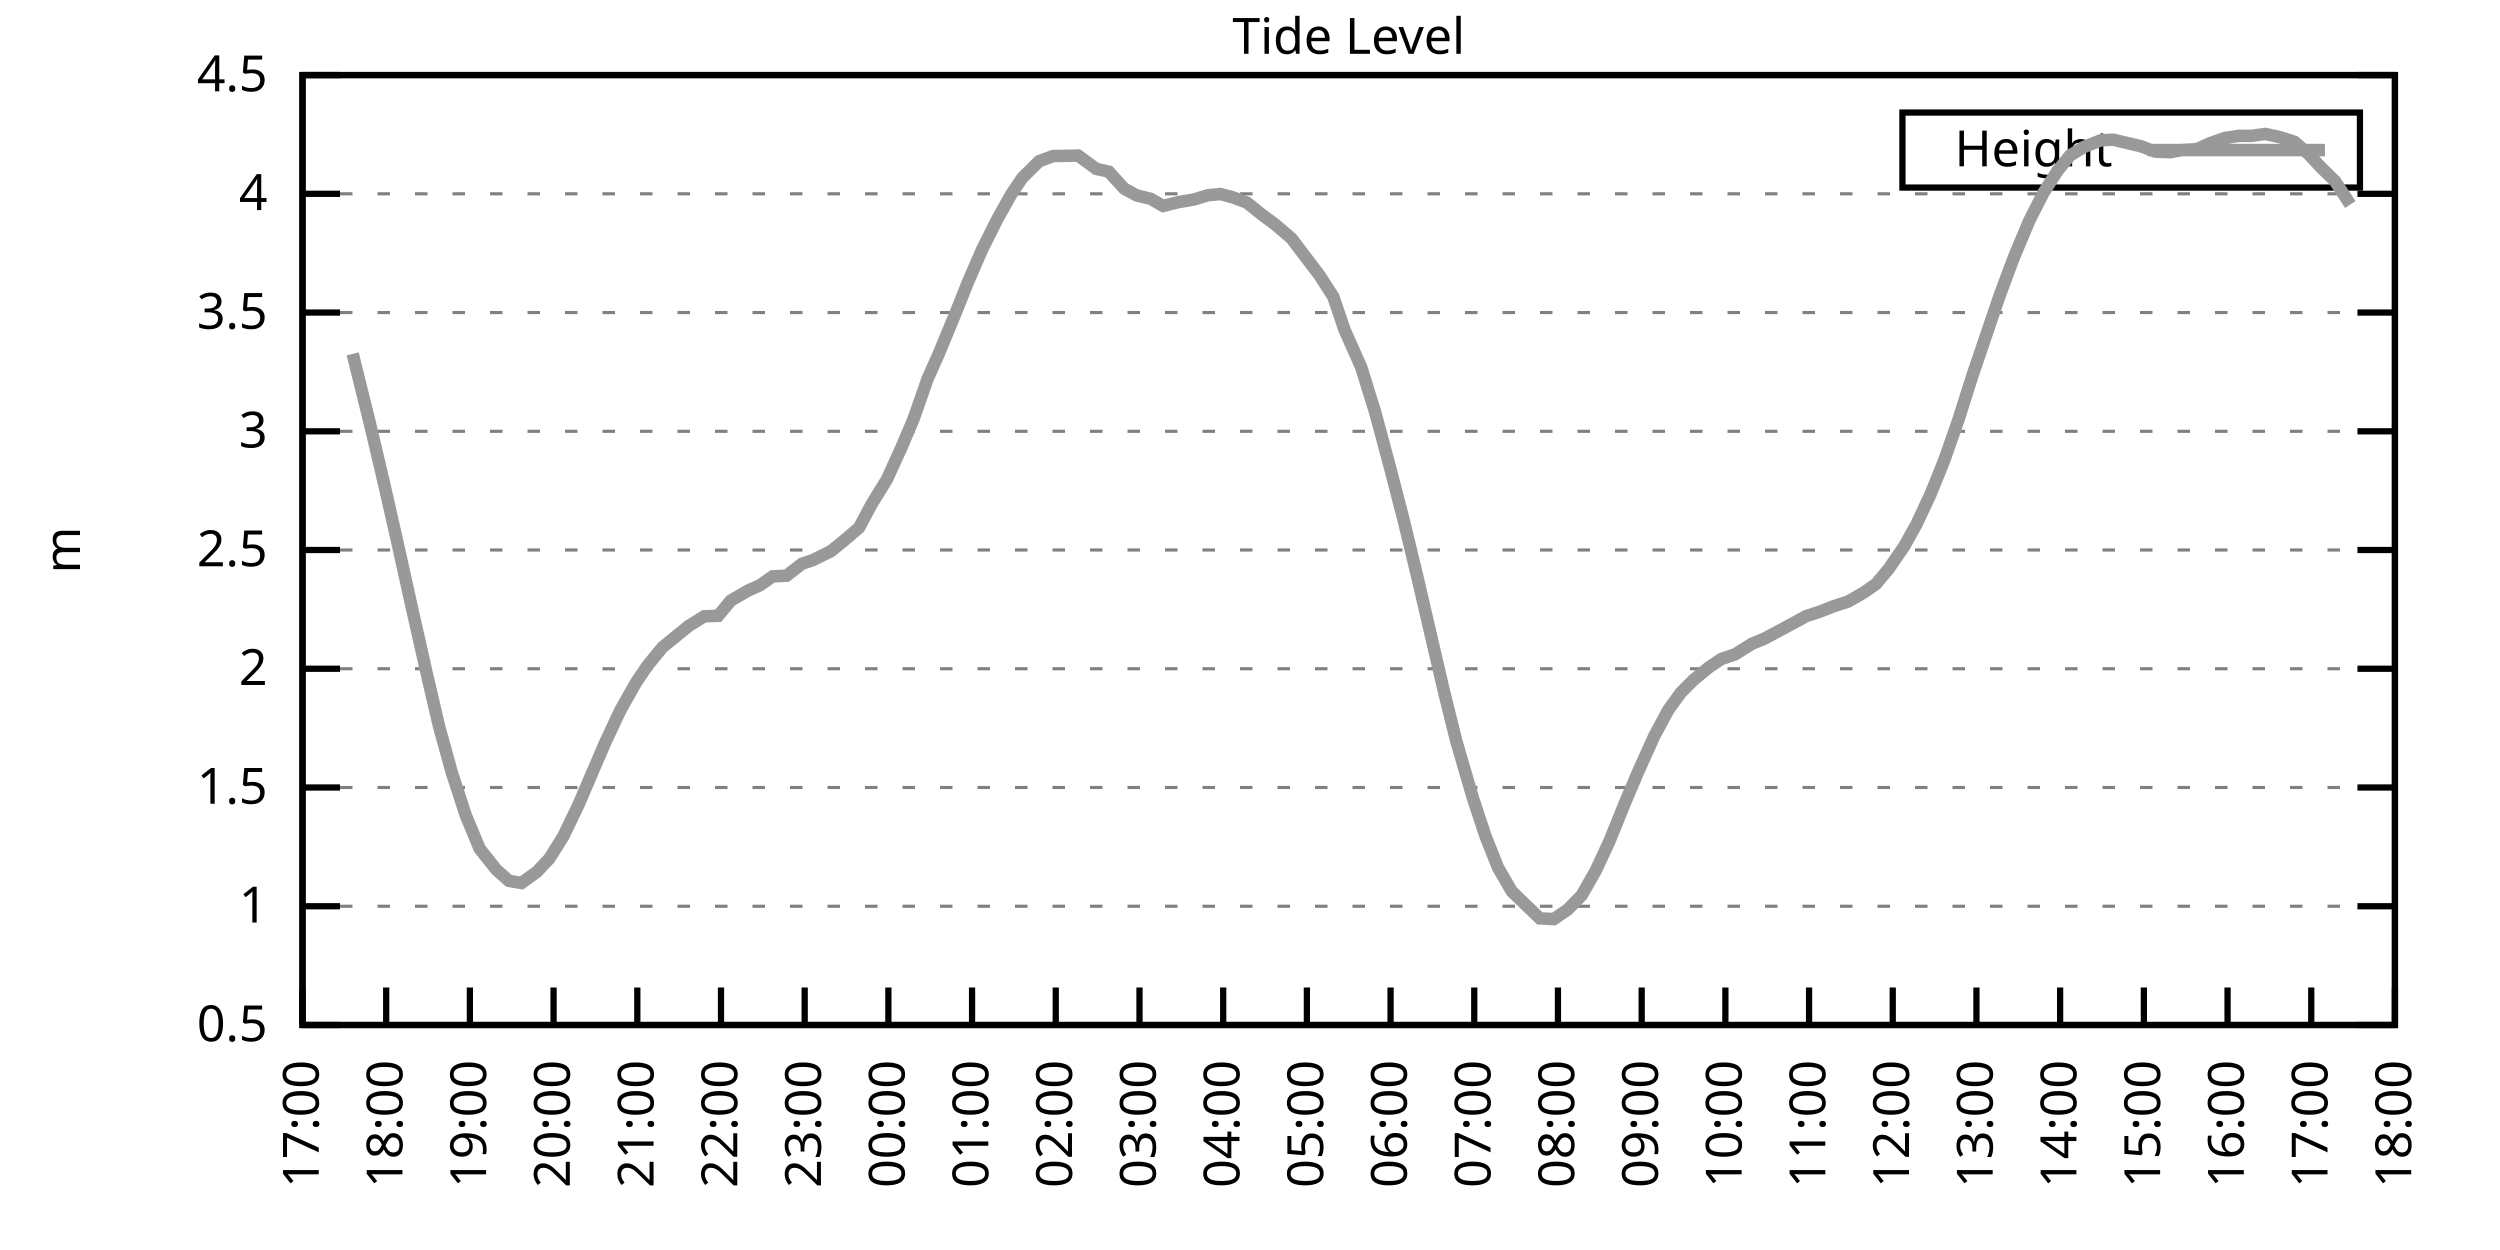
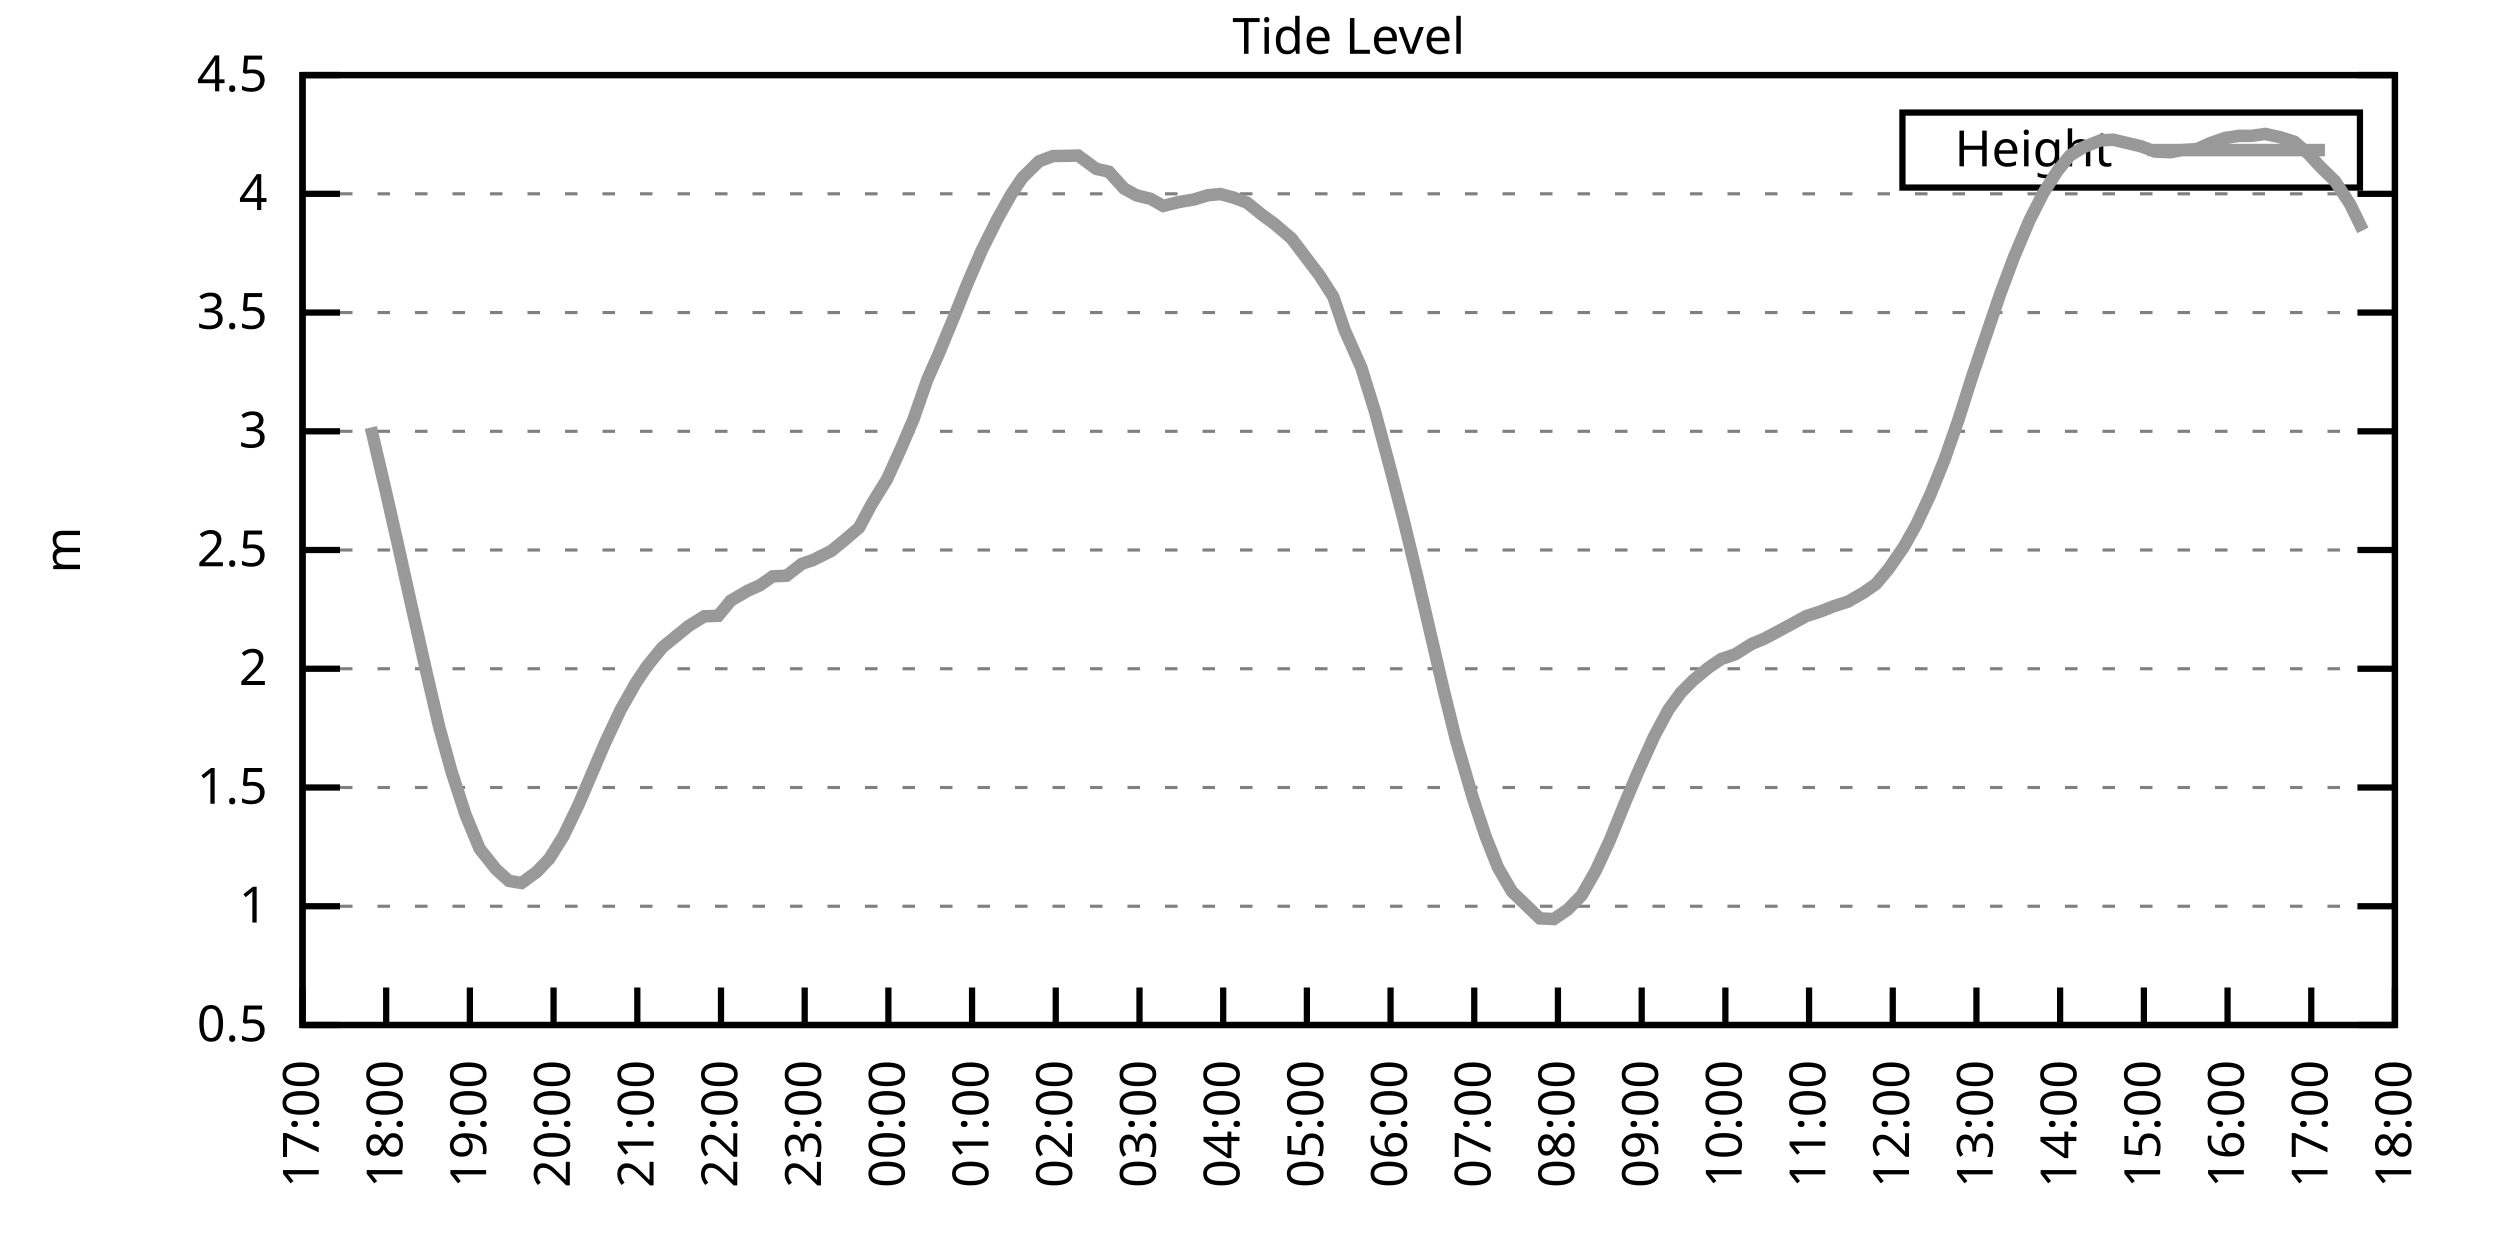
<svg xmlns="http://www.w3.org/2000/svg" xmlns:xlink="http://www.w3.org/1999/xlink" width="400" height="200" viewBox="0 0 400 200">
  <g id="gnuplot_canvas">
    <rect x="0" y="0" width="400" height="200" fill="none" />
    <defs>
      <circle id="gpDot" r="0.5" stroke-width="0.5" stroke="currentColor" />
      <path id="gpPt0" stroke-width="0.333" stroke="currentColor" d="M-1,0 h2 M0,-1 v2" />
      <path id="gpPt1" stroke-width="0.333" stroke="currentColor" d="M-1,-1 L1,1 M1,-1 L-1,1" />
      <path id="gpPt2" stroke-width="0.333" stroke="currentColor" d="M-1,0 L1,0 M0,-1 L0,1 M-1,-1 L1,1 M-1,1 L1,-1" />
      <rect id="gpPt3" stroke-width="0.333" stroke="currentColor" x="-1" y="-1" width="2" height="2" />
      <rect id="gpPt4" stroke-width="0.333" stroke="currentColor" fill="currentColor" x="-1" y="-1" width="2" height="2" />
      <circle id="gpPt5" stroke-width="0.333" stroke="currentColor" cx="0" cy="0" r="1" />
      <use xlink:href="#gpPt5" id="gpPt6" fill="currentColor" stroke="none" />
      <path id="gpPt7" stroke-width="0.333" stroke="currentColor" d="M0,-1.33 L-1.33,0.67 L1.33,0.67 z" />
      <use xlink:href="#gpPt7" id="gpPt8" fill="currentColor" stroke="none" />
      <use xlink:href="#gpPt7" id="gpPt9" stroke="currentColor" transform="rotate(180)" />
      <use xlink:href="#gpPt9" id="gpPt10" fill="currentColor" stroke="none" />
      <use xlink:href="#gpPt3" id="gpPt11" stroke="currentColor" transform="rotate(45)" />
      <use xlink:href="#gpPt11" id="gpPt12" fill="currentColor" stroke="none" />
      <path id="gpPt13" stroke-width="0.333" stroke="currentColor" d="M0,1.330 L1.265,0.411 L0.782,-1.067 L-0.782,-1.076 L-1.265,0.411 z" />
      <use xlink:href="#gpPt13" id="gpPt14" fill="currentColor" stroke="none" />
      <filter id="textbox" filterUnits="objectBoundingBox" x="0" y="0" height="1" width="1">
        <feFlood flood-color="white" flood-opacity="1" result="bgnd" />
        <feComposite in="SourceGraphic" in2="bgnd" operator="atop" />
      </filter>
      <filter id="greybox" filterUnits="objectBoundingBox" x="0" y="0" height="1" width="1">
        <feFlood flood-color="lightgrey" flood-opacity="1" result="grey" />
        <feComposite in="SourceGraphic" in2="grey" operator="atop" />
      </filter>
    </defs>
    <g fill="none" color="white" stroke="currentColor" stroke-width="1.00" stroke-linecap="butt" stroke-linejoin="miter">
</g>
    <g fill="none" color="black" stroke="currentColor" stroke-width="1.00" stroke-linecap="butt" stroke-linejoin="miter">
      <g stroke="none" shape-rendering="crispEdges">
        <polygon fill="rgb(255, 255, 255)" points="48.40,164.00 383.18,164.00 383.18,12.02 48.40,12.02 " />
      </g>
    </g>
    <g fill="none" color="black" stroke="currentColor" stroke-width="1.00" stroke-linecap="butt" stroke-linejoin="miter">
</g>
    <g fill="none" color="black" stroke="black" stroke-width="0.50" stroke-linecap="butt" stroke-linejoin="miter">
</g>
    <g fill="none" color="gray" stroke="currentColor" stroke-width="0.50" stroke-linecap="butt" stroke-linejoin="miter">
      <path stroke="gray" stroke-dasharray="2,4" class="gridline" d="M48.40,164.00 L383.19,164.00  " />
    </g>
    <g fill="none" color="gray" stroke="gray" stroke-width="1.00" stroke-linecap="butt" stroke-linejoin="miter">
</g>
    <g fill="none" color="black" stroke="currentColor" stroke-width="1.00" stroke-linecap="butt" stroke-linejoin="miter">
      <path stroke="black" d="M48.40,164.00 L54.40,164.00 M383.19,164.00 L377.19,164.00  " />
      <g transform="translate(42.80,166.60)" stroke="none" fill="black" font-family="Sans" font-size="8.00" text-anchor="end">
        <text>
          <tspan font-family="Sans"> 0.5</tspan>
        </text>
      </g>
    </g>
    <g fill="none" color="black" stroke="currentColor" stroke-width="1.00" stroke-linecap="butt" stroke-linejoin="miter">
</g>
    <g fill="none" color="black" stroke="black" stroke-width="0.50" stroke-linecap="butt" stroke-linejoin="miter">
</g>
    <g fill="none" color="gray" stroke="currentColor" stroke-width="0.50" stroke-linecap="butt" stroke-linejoin="miter">
      <path stroke="gray" stroke-dasharray="2,4" class="gridline" d="M48.40,145.00 L383.19,145.00  " />
    </g>
    <g fill="none" color="gray" stroke="gray" stroke-width="1.00" stroke-linecap="butt" stroke-linejoin="miter">
</g>
    <g fill="none" color="black" stroke="currentColor" stroke-width="1.00" stroke-linecap="butt" stroke-linejoin="miter">
      <path stroke="black" d="M48.40,145.00 L54.40,145.00 M383.19,145.00 L377.19,145.00  " />
      <g transform="translate(42.80,147.60)" stroke="none" fill="black" font-family="Sans" font-size="8.00" text-anchor="end">
        <text>
          <tspan font-family="Sans"> 1</tspan>
        </text>
      </g>
    </g>
    <g fill="none" color="black" stroke="currentColor" stroke-width="1.00" stroke-linecap="butt" stroke-linejoin="miter">
</g>
    <g fill="none" color="black" stroke="black" stroke-width="0.50" stroke-linecap="butt" stroke-linejoin="miter">
</g>
    <g fill="none" color="gray" stroke="currentColor" stroke-width="0.50" stroke-linecap="butt" stroke-linejoin="miter">
      <path stroke="gray" stroke-dasharray="2,4" class="gridline" d="M48.40,126.00 L383.19,126.00  " />
    </g>
    <g fill="none" color="gray" stroke="gray" stroke-width="1.00" stroke-linecap="butt" stroke-linejoin="miter">
</g>
    <g fill="none" color="black" stroke="currentColor" stroke-width="1.00" stroke-linecap="butt" stroke-linejoin="miter">
      <path stroke="black" d="M48.40,126.00 L54.40,126.00 M383.19,126.00 L377.19,126.00  " />
      <g transform="translate(42.80,128.60)" stroke="none" fill="black" font-family="Sans" font-size="8.00" text-anchor="end">
        <text>
          <tspan font-family="Sans"> 1.5</tspan>
        </text>
      </g>
    </g>
    <g fill="none" color="black" stroke="currentColor" stroke-width="1.00" stroke-linecap="butt" stroke-linejoin="miter">
</g>
    <g fill="none" color="black" stroke="black" stroke-width="0.50" stroke-linecap="butt" stroke-linejoin="miter">
</g>
    <g fill="none" color="gray" stroke="currentColor" stroke-width="0.50" stroke-linecap="butt" stroke-linejoin="miter">
      <path stroke="gray" stroke-dasharray="2,4" class="gridline" d="M48.40,107.00 L383.19,107.00  " />
    </g>
    <g fill="none" color="gray" stroke="gray" stroke-width="1.00" stroke-linecap="butt" stroke-linejoin="miter">
</g>
    <g fill="none" color="black" stroke="currentColor" stroke-width="1.00" stroke-linecap="butt" stroke-linejoin="miter">
      <path stroke="black" d="M48.40,107.00 L54.40,107.00 M383.19,107.00 L377.19,107.00  " />
      <g transform="translate(42.80,109.60)" stroke="none" fill="black" font-family="Sans" font-size="8.00" text-anchor="end">
        <text>
          <tspan font-family="Sans"> 2</tspan>
        </text>
      </g>
    </g>
    <g fill="none" color="black" stroke="currentColor" stroke-width="1.00" stroke-linecap="butt" stroke-linejoin="miter">
</g>
    <g fill="none" color="black" stroke="black" stroke-width="0.50" stroke-linecap="butt" stroke-linejoin="miter">
</g>
    <g fill="none" color="gray" stroke="currentColor" stroke-width="0.50" stroke-linecap="butt" stroke-linejoin="miter">
      <path stroke="gray" stroke-dasharray="2,4" class="gridline" d="M48.40,88.00 L383.19,88.00  " />
    </g>
    <g fill="none" color="gray" stroke="gray" stroke-width="1.00" stroke-linecap="butt" stroke-linejoin="miter">
</g>
    <g fill="none" color="black" stroke="currentColor" stroke-width="1.00" stroke-linecap="butt" stroke-linejoin="miter">
      <path stroke="black" d="M48.40,88.00 L54.40,88.00 M383.19,88.00 L377.19,88.00  " />
      <g transform="translate(42.80,90.60)" stroke="none" fill="black" font-family="Sans" font-size="8.00" text-anchor="end">
        <text>
          <tspan font-family="Sans"> 2.5</tspan>
        </text>
      </g>
    </g>
    <g fill="none" color="black" stroke="currentColor" stroke-width="1.00" stroke-linecap="butt" stroke-linejoin="miter">
</g>
    <g fill="none" color="black" stroke="black" stroke-width="0.50" stroke-linecap="butt" stroke-linejoin="miter">
</g>
    <g fill="none" color="gray" stroke="currentColor" stroke-width="0.50" stroke-linecap="butt" stroke-linejoin="miter">
      <path stroke="gray" stroke-dasharray="2,4" class="gridline" d="M48.40,69.01 L383.19,69.01  " />
    </g>
    <g fill="none" color="gray" stroke="gray" stroke-width="1.00" stroke-linecap="butt" stroke-linejoin="miter">
</g>
    <g fill="none" color="black" stroke="currentColor" stroke-width="1.00" stroke-linecap="butt" stroke-linejoin="miter">
      <path stroke="black" d="M48.40,69.01 L54.40,69.01 M383.19,69.01 L377.19,69.01  " />
      <g transform="translate(42.80,71.61)" stroke="none" fill="black" font-family="Sans" font-size="8.00" text-anchor="end">
        <text>
          <tspan font-family="Sans"> 3</tspan>
        </text>
      </g>
    </g>
    <g fill="none" color="black" stroke="currentColor" stroke-width="1.00" stroke-linecap="butt" stroke-linejoin="miter">
</g>
    <g fill="none" color="black" stroke="black" stroke-width="0.50" stroke-linecap="butt" stroke-linejoin="miter">
</g>
    <g fill="none" color="gray" stroke="currentColor" stroke-width="0.50" stroke-linecap="butt" stroke-linejoin="miter">
      <path stroke="gray" stroke-dasharray="2,4" class="gridline" d="M48.40,50.01 L383.19,50.01  " />
    </g>
    <g fill="none" color="gray" stroke="gray" stroke-width="1.00" stroke-linecap="butt" stroke-linejoin="miter">
</g>
    <g fill="none" color="black" stroke="currentColor" stroke-width="1.00" stroke-linecap="butt" stroke-linejoin="miter">
      <path stroke="black" d="M48.40,50.01 L54.40,50.01 M383.19,50.01 L377.19,50.01  " />
      <g transform="translate(42.80,52.61)" stroke="none" fill="black" font-family="Sans" font-size="8.00" text-anchor="end">
        <text>
          <tspan font-family="Sans"> 3.5</tspan>
        </text>
      </g>
    </g>
    <g fill="none" color="black" stroke="currentColor" stroke-width="1.00" stroke-linecap="butt" stroke-linejoin="miter">
</g>
    <g fill="none" color="black" stroke="black" stroke-width="0.50" stroke-linecap="butt" stroke-linejoin="miter">
</g>
    <g fill="none" color="gray" stroke="currentColor" stroke-width="0.50" stroke-linecap="butt" stroke-linejoin="miter">
      <path stroke="gray" stroke-dasharray="2,4" class="gridline" d="M48.40,31.01 L383.19,31.01  " />
    </g>
    <g fill="none" color="gray" stroke="gray" stroke-width="1.00" stroke-linecap="butt" stroke-linejoin="miter">
</g>
    <g fill="none" color="black" stroke="currentColor" stroke-width="1.00" stroke-linecap="butt" stroke-linejoin="miter">
      <path stroke="black" d="M48.40,31.01 L54.40,31.01 M383.19,31.01 L377.19,31.01  " />
      <g transform="translate(42.80,33.61)" stroke="none" fill="black" font-family="Sans" font-size="8.00" text-anchor="end">
        <text>
          <tspan font-family="Sans"> 4</tspan>
        </text>
      </g>
    </g>
    <g fill="none" color="black" stroke="currentColor" stroke-width="1.00" stroke-linecap="butt" stroke-linejoin="miter">
</g>
    <g fill="none" color="black" stroke="black" stroke-width="0.50" stroke-linecap="butt" stroke-linejoin="miter">
</g>
    <g fill="none" color="gray" stroke="currentColor" stroke-width="0.50" stroke-linecap="butt" stroke-linejoin="miter">
      <path stroke="gray" stroke-dasharray="2,4" class="gridline" d="M48.40,12.01 L383.19,12.01  " />
    </g>
    <g fill="none" color="gray" stroke="gray" stroke-width="1.00" stroke-linecap="butt" stroke-linejoin="miter">
</g>
    <g fill="none" color="black" stroke="currentColor" stroke-width="1.00" stroke-linecap="butt" stroke-linejoin="miter">
      <path stroke="black" d="M48.40,12.01 L54.40,12.01 M383.19,12.01 L377.19,12.01  " />
      <g transform="translate(42.80,14.61)" stroke="none" fill="black" font-family="Sans" font-size="8.00" text-anchor="end">
        <text>
          <tspan font-family="Sans"> 4.5</tspan>
        </text>
      </g>
    </g>
    <g fill="none" color="black" stroke="currentColor" stroke-width="1.00" stroke-linecap="butt" stroke-linejoin="miter">
      <path stroke="black" d="M48.40,164.00 L48.40,158.00  " />
      <g transform="translate(51.00,169.60) rotate(270.00)" stroke="none" fill="black" font-family="Sans" font-size="8.00" text-anchor="end">
        <text>
          <tspan font-family="Sans">17:00</tspan>
        </text>
      </g>
    </g>
    <g fill="none" color="black" stroke="currentColor" stroke-width="1.00" stroke-linecap="butt" stroke-linejoin="miter">
      <path stroke="black" d="M61.79,164.00 L61.79,158.00  " />
      <g transform="translate(64.39,169.60) rotate(270.00)" stroke="none" fill="black" font-family="Sans" font-size="8.00" text-anchor="end">
        <text>
          <tspan font-family="Sans">18:00</tspan>
        </text>
      </g>
    </g>
    <g fill="none" color="black" stroke="currentColor" stroke-width="1.00" stroke-linecap="butt" stroke-linejoin="miter">
      <path stroke="black" d="M75.18,164.00 L75.18,158.00  " />
      <g transform="translate(77.78,169.60) rotate(270.00)" stroke="none" fill="black" font-family="Sans" font-size="8.00" text-anchor="end">
        <text>
          <tspan font-family="Sans">19:00</tspan>
        </text>
      </g>
    </g>
    <g fill="none" color="black" stroke="currentColor" stroke-width="1.00" stroke-linecap="butt" stroke-linejoin="miter">
      <path stroke="black" d="M88.57,164.00 L88.57,158.00  " />
      <g transform="translate(91.17,169.60) rotate(270.00)" stroke="none" fill="black" font-family="Sans" font-size="8.00" text-anchor="end">
        <text>
          <tspan font-family="Sans">20:00</tspan>
        </text>
      </g>
    </g>
    <g fill="none" color="black" stroke="currentColor" stroke-width="1.00" stroke-linecap="butt" stroke-linejoin="miter">
      <path stroke="black" d="M101.97,164.00 L101.97,158.00  " />
      <g transform="translate(104.57,169.60) rotate(270.00)" stroke="none" fill="black" font-family="Sans" font-size="8.00" text-anchor="end">
        <text>
          <tspan font-family="Sans">21:00</tspan>
        </text>
      </g>
    </g>
    <g fill="none" color="black" stroke="currentColor" stroke-width="1.00" stroke-linecap="butt" stroke-linejoin="miter">
      <path stroke="black" d="M115.36,164.00 L115.36,158.00  " />
      <g transform="translate(117.96,169.60) rotate(270.00)" stroke="none" fill="black" font-family="Sans" font-size="8.00" text-anchor="end">
        <text>
          <tspan font-family="Sans">22:00</tspan>
        </text>
      </g>
    </g>
    <g fill="none" color="black" stroke="currentColor" stroke-width="1.00" stroke-linecap="butt" stroke-linejoin="miter">
      <path stroke="black" d="M128.75,164.00 L128.75,158.00  " />
      <g transform="translate(131.35,169.60) rotate(270.00)" stroke="none" fill="black" font-family="Sans" font-size="8.00" text-anchor="end">
        <text>
          <tspan font-family="Sans">23:00</tspan>
        </text>
      </g>
    </g>
    <g fill="none" color="black" stroke="currentColor" stroke-width="1.00" stroke-linecap="butt" stroke-linejoin="miter">
      <path stroke="black" d="M142.14,164.00 L142.14,158.00  " />
      <g transform="translate(144.74,169.60) rotate(270.00)" stroke="none" fill="black" font-family="Sans" font-size="8.00" text-anchor="end">
        <text>
          <tspan font-family="Sans">00:00</tspan>
        </text>
      </g>
    </g>
    <g fill="none" color="black" stroke="currentColor" stroke-width="1.00" stroke-linecap="butt" stroke-linejoin="miter">
      <path stroke="black" d="M155.53,164.00 L155.53,158.00  " />
      <g transform="translate(158.13,169.60) rotate(270.00)" stroke="none" fill="black" font-family="Sans" font-size="8.00" text-anchor="end">
        <text>
          <tspan font-family="Sans">01:00</tspan>
        </text>
      </g>
    </g>
    <g fill="none" color="black" stroke="currentColor" stroke-width="1.00" stroke-linecap="butt" stroke-linejoin="miter">
      <path stroke="black" d="M168.92,164.00 L168.92,158.00  " />
      <g transform="translate(171.52,169.60) rotate(270.00)" stroke="none" fill="black" font-family="Sans" font-size="8.00" text-anchor="end">
        <text>
          <tspan font-family="Sans">02:00</tspan>
        </text>
      </g>
    </g>
    <g fill="none" color="black" stroke="currentColor" stroke-width="1.00" stroke-linecap="butt" stroke-linejoin="miter">
      <path stroke="black" d="M182.32,164.00 L182.32,158.00  " />
      <g transform="translate(184.92,169.60) rotate(270.00)" stroke="none" fill="black" font-family="Sans" font-size="8.00" text-anchor="end">
        <text>
          <tspan font-family="Sans">03:00</tspan>
        </text>
      </g>
    </g>
    <g fill="none" color="black" stroke="currentColor" stroke-width="1.00" stroke-linecap="butt" stroke-linejoin="miter">
      <path stroke="black" d="M195.71,164.00 L195.71,158.00  " />
      <g transform="translate(198.31,169.60) rotate(270.00)" stroke="none" fill="black" font-family="Sans" font-size="8.00" text-anchor="end">
        <text>
          <tspan font-family="Sans">04:00</tspan>
        </text>
      </g>
    </g>
    <g fill="none" color="black" stroke="currentColor" stroke-width="1.00" stroke-linecap="butt" stroke-linejoin="miter">
      <path stroke="black" d="M209.10,164.00 L209.10,158.00  " />
      <g transform="translate(211.70,169.60) rotate(270.00)" stroke="none" fill="black" font-family="Sans" font-size="8.00" text-anchor="end">
        <text>
          <tspan font-family="Sans">05:00</tspan>
        </text>
      </g>
    </g>
    <g fill="none" color="black" stroke="currentColor" stroke-width="1.00" stroke-linecap="butt" stroke-linejoin="miter">
      <path stroke="black" d="M222.49,164.00 L222.49,158.00  " />
      <g transform="translate(225.09,169.60) rotate(270.00)" stroke="none" fill="black" font-family="Sans" font-size="8.00" text-anchor="end">
        <text>
          <tspan font-family="Sans">06:00</tspan>
        </text>
      </g>
    </g>
    <g fill="none" color="black" stroke="currentColor" stroke-width="1.00" stroke-linecap="butt" stroke-linejoin="miter">
      <path stroke="black" d="M235.88,164.00 L235.88,158.00  " />
      <g transform="translate(238.48,169.60) rotate(270.00)" stroke="none" fill="black" font-family="Sans" font-size="8.00" text-anchor="end">
        <text>
          <tspan font-family="Sans">07:00</tspan>
        </text>
      </g>
    </g>
    <g fill="none" color="black" stroke="currentColor" stroke-width="1.00" stroke-linecap="butt" stroke-linejoin="miter">
      <path stroke="black" d="M249.27,164.00 L249.27,158.00  " />
      <g transform="translate(251.87,169.60) rotate(270.00)" stroke="none" fill="black" font-family="Sans" font-size="8.00" text-anchor="end">
        <text>
          <tspan font-family="Sans">08:00</tspan>
        </text>
      </g>
    </g>
    <g fill="none" color="black" stroke="currentColor" stroke-width="1.00" stroke-linecap="butt" stroke-linejoin="miter">
      <path stroke="black" d="M262.67,164.00 L262.67,158.00  " />
      <g transform="translate(265.27,169.60) rotate(270.00)" stroke="none" fill="black" font-family="Sans" font-size="8.00" text-anchor="end">
        <text>
          <tspan font-family="Sans">09:00</tspan>
        </text>
      </g>
    </g>
    <g fill="none" color="black" stroke="currentColor" stroke-width="1.00" stroke-linecap="butt" stroke-linejoin="miter">
      <path stroke="black" d="M276.06,164.00 L276.06,158.00  " />
      <g transform="translate(278.66,169.60) rotate(270.00)" stroke="none" fill="black" font-family="Sans" font-size="8.00" text-anchor="end">
        <text>
          <tspan font-family="Sans">10:00</tspan>
        </text>
      </g>
    </g>
    <g fill="none" color="black" stroke="currentColor" stroke-width="1.00" stroke-linecap="butt" stroke-linejoin="miter">
      <path stroke="black" d="M289.45,164.00 L289.45,158.00  " />
      <g transform="translate(292.05,169.60) rotate(270.00)" stroke="none" fill="black" font-family="Sans" font-size="8.00" text-anchor="end">
        <text>
          <tspan font-family="Sans">11:00</tspan>
        </text>
      </g>
    </g>
    <g fill="none" color="black" stroke="currentColor" stroke-width="1.00" stroke-linecap="butt" stroke-linejoin="miter">
      <path stroke="black" d="M302.84,164.00 L302.84,158.00  " />
      <g transform="translate(305.44,169.60) rotate(270.00)" stroke="none" fill="black" font-family="Sans" font-size="8.00" text-anchor="end">
        <text>
          <tspan font-family="Sans">12:00</tspan>
        </text>
      </g>
    </g>
    <g fill="none" color="black" stroke="currentColor" stroke-width="1.00" stroke-linecap="butt" stroke-linejoin="miter">
      <path stroke="black" d="M316.23,164.00 L316.23,158.00  " />
      <g transform="translate(318.83,169.60) rotate(270.00)" stroke="none" fill="black" font-family="Sans" font-size="8.00" text-anchor="end">
        <text>
          <tspan font-family="Sans">13:00</tspan>
        </text>
      </g>
    </g>
    <g fill="none" color="black" stroke="currentColor" stroke-width="1.00" stroke-linecap="butt" stroke-linejoin="miter">
      <path stroke="black" d="M329.62,164.00 L329.62,158.00  " />
      <g transform="translate(332.22,169.60) rotate(270.00)" stroke="none" fill="black" font-family="Sans" font-size="8.00" text-anchor="end">
        <text>
          <tspan font-family="Sans">14:00</tspan>
        </text>
      </g>
    </g>
    <g fill="none" color="black" stroke="currentColor" stroke-width="1.00" stroke-linecap="butt" stroke-linejoin="miter">
      <path stroke="black" d="M343.02,164.00 L343.02,158.00  " />
      <g transform="translate(345.62,169.60) rotate(270.00)" stroke="none" fill="black" font-family="Sans" font-size="8.00" text-anchor="end">
        <text>
          <tspan font-family="Sans">15:00</tspan>
        </text>
      </g>
    </g>
    <g fill="none" color="black" stroke="currentColor" stroke-width="1.00" stroke-linecap="butt" stroke-linejoin="miter">
      <path stroke="black" d="M356.41,164.00 L356.41,158.00  " />
      <g transform="translate(359.01,169.60) rotate(270.00)" stroke="none" fill="black" font-family="Sans" font-size="8.00" text-anchor="end">
        <text>
          <tspan font-family="Sans">16:00</tspan>
        </text>
      </g>
    </g>
    <g fill="none" color="black" stroke="currentColor" stroke-width="1.00" stroke-linecap="butt" stroke-linejoin="miter">
      <path stroke="black" d="M369.80,164.00 L369.80,158.00  " />
      <g transform="translate(372.40,169.60) rotate(270.00)" stroke="none" fill="black" font-family="Sans" font-size="8.00" text-anchor="end">
        <text>
          <tspan font-family="Sans">17:00</tspan>
        </text>
      </g>
    </g>
    <g fill="none" color="black" stroke="currentColor" stroke-width="1.00" stroke-linecap="butt" stroke-linejoin="miter">
      <path stroke="black" d="M383.19,164.00 L383.19,158.00  " />
      <g transform="translate(385.79,169.60) rotate(270.00)" stroke="none" fill="black" font-family="Sans" font-size="8.00" text-anchor="end">
        <text>
          <tspan font-family="Sans">18:00</tspan>
        </text>
      </g>
    </g>
    <g fill="none" color="black" stroke="currentColor" stroke-width="1.00" stroke-linecap="butt" stroke-linejoin="miter">
</g>
    <g fill="none" color="black" stroke="currentColor" stroke-width="1.00" stroke-linecap="butt" stroke-linejoin="miter">
      <path stroke="black" d="M48.40,12.01 L48.40,164.00 L383.19,164.00 L383.19,12.01 L48.40,12.01 Z  " />
    </g>
    <g fill="none" color="black" stroke="currentColor" stroke-width="1.00" stroke-linecap="butt" stroke-linejoin="miter">
</g>
    <g fill="none" color="black" stroke="currentColor" stroke-width="1.00" stroke-linecap="butt" stroke-linejoin="miter">
      <path stroke="black" d="M304.39,30.01 L304.39,18.01 L377.59,18.01 L377.59,30.01 L304.39,30.01 Z  " />
    </g>
    <g id="Tide_level_plot_1">
      <g fill="none" color="white" stroke="black" stroke-width="2.00" stroke-linecap="butt" stroke-linejoin="miter">
</g>
      <g fill="none" color="black" stroke="currentColor" stroke-width="2.00" stroke-linecap="butt" stroke-linejoin="miter">
        <g transform="translate(337.99,26.61)" stroke="none" fill="black" font-family="Sans" font-size="8.00" text-anchor="end">
          <text>
            <tspan font-family="Sans">Height</tspan>
          </text>
        </g>
      </g>
      <g fill="none" color="black" stroke="currentColor" stroke-width="2.00" stroke-linecap="butt" stroke-linejoin="miter">
-         <path stroke="rgb(153, 153, 153)" d="M343.59,24.01 L371.99,24.01 M56.43,56.62 L59.34,68.40 L61.57,77.90 L63.58,86.75 L65.81,96.82 L68.26,107.69   L70.27,116.31 L72.28,123.57 L74.51,130.41 L76.75,135.81 L79.42,139.15 L81.43,140.94 L83.44,141.28 L85.90,139.49   L87.91,137.36 L90.14,133.79 L92.59,128.70 L94.82,123.49 L96.83,118.82 L99.29,113.58 L101.74,109.25 L103.53,106.59   L105.98,103.58 L108.22,101.76 L110.22,100.13 L112.68,98.61 L114.91,98.53 L116.92,96.10 L119.60,94.54 L121.61,93.63   L123.62,92.22 L125.85,92.11 L128.30,90.21 L130.09,89.60 L132.99,88.16 L135.00,86.52 L137.45,84.43 L139.46,80.67   L141.92,76.68 L144.15,71.78 L146.16,67.07 L148.39,60.68 L150.18,56.66 L152.85,50.20 L154.86,45.18 L157.10,40.01   L159.55,35.11 L161.78,31.12 L163.57,28.46 L166.25,25.80 L168.48,24.97 L170.93,24.93 L172.50,24.89 L175.40,27.02   L177.41,27.47 L179.86,30.17 L181.87,31.27 L184.10,31.81 L186.11,32.95 L188.57,32.34 L191.02,31.92 L193.25,31.24   L195.26,31.05 L197.27,31.58 L199.50,32.41 L201.96,34.39 L203.97,35.87 L206.64,38.15 L211.11,44.04 L213.34,47.50   L215.13,52.78 L217.80,58.78 L220.04,66.00 L222.27,74.29 L224.50,82.88 L226.73,92.11 L228.74,100.77 L230.97,110.35   L232.98,118.48 L235.66,127.67 L237.67,133.75 L239.68,138.81 L241.91,142.65 L246.37,146.94 L248.60,147.05 L250.84,145.53   L253.07,143.25 L255.30,139.34 L257.53,134.55 L259.99,128.47 L262.00,123.72 L264.67,117.80 L266.91,113.62 L268.92,110.84   L270.92,108.83 L273.38,106.81 L275.39,105.45 L277.62,104.69 L280.30,103.01 L282.31,102.18 L284.32,101.11 L286.99,99.67   L289.00,98.57 L291.23,97.85 L293.24,97.05 L295.70,96.25 L298.15,94.84 L300.16,93.44 L302.17,91.04 L304.63,87.47   L306.63,83.90 L308.87,79.11 L311.10,73.60 L313.33,67.22 L315.56,60.19 L317.79,53.62 L320.03,47.04 L322.26,41.08   L324.71,35.26 L326.95,30.86 L329.18,27.36 L331.19,24.89 L333.42,23.52 L336.10,22.46 L338.10,22.35 L340.34,22.88   L342.57,23.41 L344.80,24.25 L347.26,24.36 L349.26,23.98 L351.50,23.87 L353.51,22.95 L355.96,22.08 L358.19,21.74   L360.20,21.74 L362.43,21.43 L364.89,21.97 L367.12,22.69 L369.35,24.63 L371.36,26.79 L373.59,28.96 L376.05,32.72    " />
+         <path stroke="rgb(153, 153, 153)" d="M343.59,24.01 L371.99,24.01 M59.34,68.40 L61.57,77.90 L63.58,86.75 L65.81,96.82 L68.26,107.69 L70.27,116.31   L72.28,123.57 L74.51,130.41 L76.75,135.81 L79.42,139.15 L81.43,140.94 L83.44,141.28 L85.90,139.49 L87.91,137.36   L90.14,133.79 L92.59,128.70 L94.82,123.49 L96.83,118.82 L99.29,113.58 L101.74,109.25 L103.53,106.59 L105.98,103.58   L108.22,101.76 L110.22,100.13 L112.68,98.61 L114.91,98.53 L116.92,96.10 L119.60,94.54 L121.61,93.63 L123.62,92.22   L125.85,92.11 L128.30,90.21 L130.09,89.60 L132.99,88.16 L135.00,86.52 L137.45,84.43 L139.46,80.67 L141.92,76.68   L144.15,71.78 L146.16,67.07 L148.39,60.68 L150.18,56.66 L152.85,50.20 L154.86,45.18 L157.10,40.01 L159.55,35.11   L161.78,31.12 L163.57,28.46 L166.25,25.80 L168.48,24.97 L170.93,24.93 L172.50,24.89 L175.40,27.02 L177.41,27.47   L179.86,30.17 L181.87,31.27 L184.10,31.81 L186.11,32.95 L188.57,32.34 L191.02,31.92 L193.25,31.24 L195.26,31.05   L197.27,31.58 L199.50,32.41 L201.96,34.39 L203.97,35.87 L206.64,38.15 L211.11,44.04 L213.34,47.50 L215.13,52.78   L217.80,58.78 L220.04,66.00 L222.27,74.29 L224.50,82.88 L226.73,92.11 L228.74,100.77 L230.97,110.35 L232.98,118.48   L235.66,127.67 L237.67,133.75 L239.68,138.81 L241.91,142.65 L246.37,146.94 L248.60,147.05 L250.84,145.53 L253.07,143.25   L255.30,139.34 L257.53,134.55 L259.99,128.47 L262.00,123.72 L264.67,117.80 L266.91,113.62 L268.92,110.84 L270.92,108.83   L273.38,106.81 L275.39,105.45 L277.62,104.69 L280.30,103.01 L282.31,102.18 L284.32,101.11 L286.99,99.67 L289.00,98.57   L291.23,97.85 L293.24,97.05 L295.70,96.25 L298.15,94.84 L300.16,93.44 L302.17,91.04 L304.63,87.47 L306.63,83.90   L308.87,79.11 L311.10,73.60 L313.33,67.22 L315.56,60.19 L317.79,53.62 L320.03,47.04 L322.26,41.08 L324.71,35.26   L326.95,30.86 L329.18,27.36 L331.19,24.89 L333.42,23.52 L336.10,22.46 L338.10,22.35 L340.34,22.88 L342.57,23.41   L344.80,24.25 L347.26,24.36 L349.26,23.98 L351.50,23.87 L353.51,22.95 L355.96,22.08 L358.19,21.74 L360.20,21.74   L362.43,21.43 L364.89,21.97 L367.12,22.69 L369.35,24.63 L371.36,26.79 L373.59,28.96 L376.05,32.72 L378.06,36.86    " />
      </g>
    </g>
    <g fill="none" color="black" stroke="currentColor" stroke-width="2.00" stroke-linecap="butt" stroke-linejoin="miter">
</g>
    <g fill="none" color="black" stroke="black" stroke-width="1.00" stroke-linecap="butt" stroke-linejoin="miter">
</g>
    <g fill="none" color="black" stroke="currentColor" stroke-width="1.00" stroke-linecap="butt" stroke-linejoin="miter">
      <path stroke="black" d="M48.40,12.01 L48.40,164.00 L383.19,164.00 L383.19,12.01 L48.40,12.01 Z  " />
      <g transform="translate(12.80,88.01) rotate(270.00)" stroke="none" fill="black" font-family="Sans" font-size="8.00" text-anchor="middle">
        <text>
          <tspan font-family="Sans">m</tspan>
        </text>
      </g>
    </g>
    <g fill="none" color="black" stroke="currentColor" stroke-width="1.00" stroke-linecap="butt" stroke-linejoin="miter">
</g>
    <g fill="none" color="black" stroke="currentColor" stroke-width="1.00" stroke-linecap="butt" stroke-linejoin="miter">
      <g transform="translate(215.79,8.61)" stroke="none" fill="black" font-family="Sans" font-size="8.00" text-anchor="middle">
        <text>
          <tspan font-family="Sans">Tide Level</tspan>
        </text>
      </g>
    </g>
    <g fill="none" color="black" stroke="currentColor" stroke-width="1.00" stroke-linecap="butt" stroke-linejoin="miter">
</g>
  </g>
</svg>
